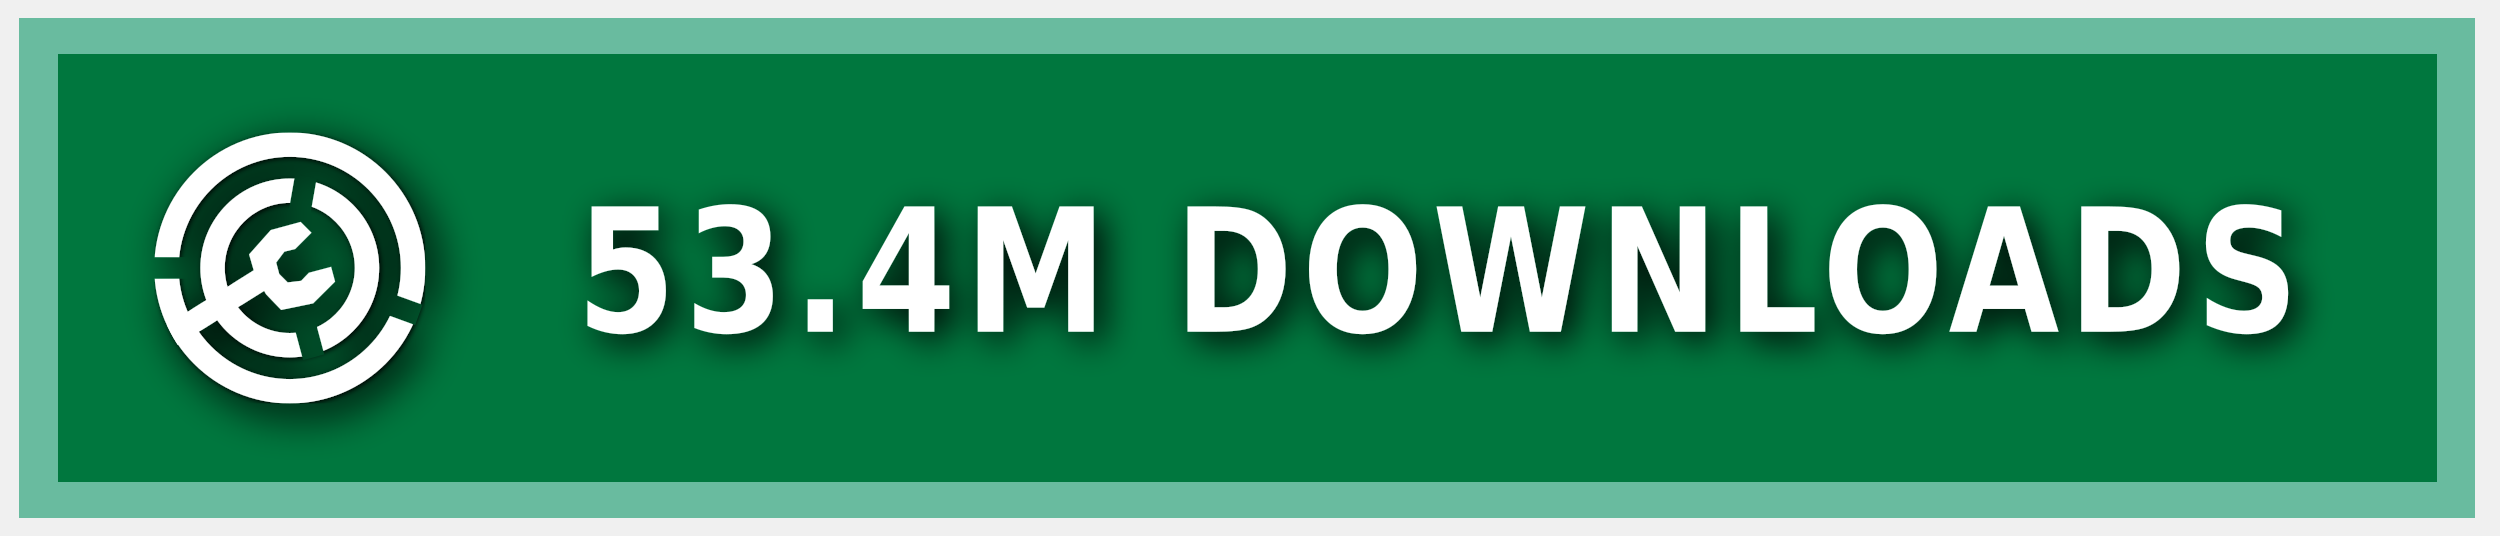
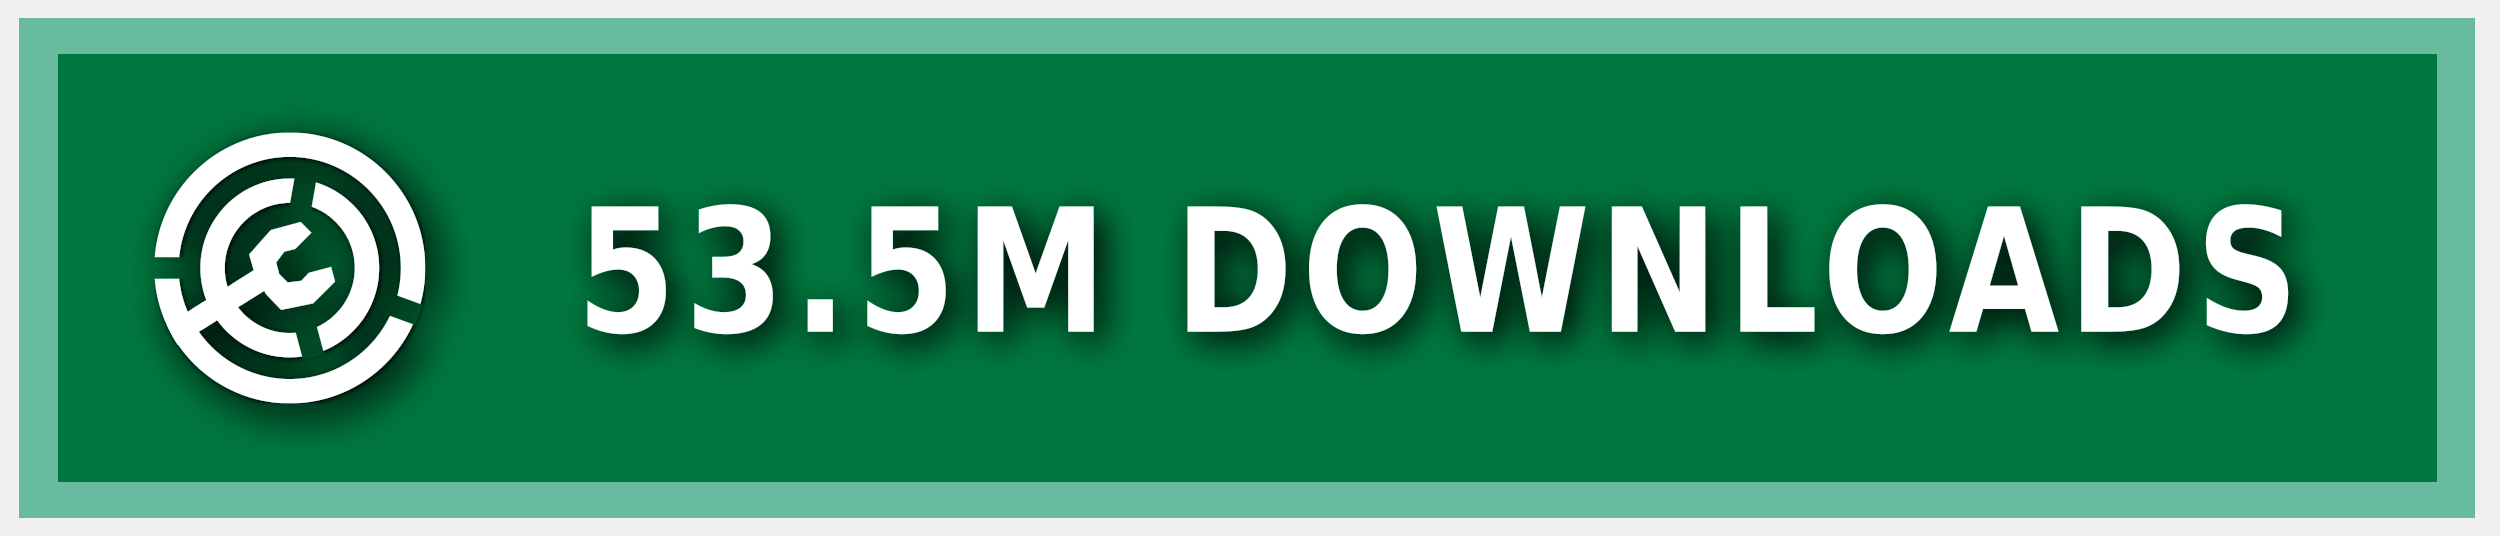
<svg xmlns="http://www.w3.org/2000/svg" xmlns:ns1="https://boxy-svg.com" width="140" height="30" role="img" aria-label="MODRINTH">
  <style> g:not(.noshadow) { filter: drop-shadow(0.5px 0.5px 1.0px black); } </style>
  <defs>
    <ns1:guide x="121.656" y="10.118" angle="90" />
    <ns1:guide x="127.198" y="17.628" angle="90" />
    <ns1:guide x="8.199" y="-3.08" angle="0" />
    <ns1:guide x="20.449" y="-4.101" angle="0" />
    <ns1:guide x="121.656" y="10.118" angle="90" />
    <ns1:guide x="127.198" y="17.628" angle="90" />
    <ns1:guide x="8.199" y="-3.08" angle="0" />
    <ns1:guide x="20.449" y="-4.101" angle="0" />
  </defs>
  <g class="noshadow" shape-rendering="crispEdges" style="" transform="matrix(1.074564, 0, 0, 1, 0, 0)">
    <rect x="1" y="1" width="128" height="28" style="fill: #00954E;" />
    <rect x="1" y="1" width="128" height="28" style="fill: rgba(0, 0, 0, 0.2);" />
    <rect x="2" y="2" width="126" height="26" style="fill: none; stroke-width:2px; stroke: rgba(211, 255, 255, 0.5);" />
  </g>
  <g fill-rule="evenodd" stroke-linejoin="round" stroke-miterlimit="1.5" clip-rule="evenodd" transform="matrix(1.2, 0, 0, 1.2, -1.2, -1.5)">
    <path fill="none" d="M 8.199 7.432 L 20.846 7.432 L 20.846 20.079 L 8.199 20.079 L 8.199 7.432 Z" style="" />
    <g clip-path="url(#a)" transform="matrix(0.126469, 0, 0, 0.126469, 8.198999, 7.431019)" style="">
      <path fill="#ffffff" d="M50 17c18.207 0 32.988 14.787 32.988 33S68.207 83 50 83 17.012 68.213 17.012 50 31.793 17 50 17Zm0 9c13.24 0 23.988 10.755 23.988 24S63.24 74 50 74 26.012 63.245 26.012 50 36.76 26 50 26Z" />
    </g>
    <g clip-path="url(#b)" transform="matrix(0.126469, 0, 0, 0.126469, 8.198999, 7.431019)" style="">
      <path fill="#ffffff" d="M50 0c27.596 0 50 22.404 50 50s-22.404 50-50 50S0 77.596 0 50 22.404 0 50 0Zm0 9c22.629 0 41 18.371 41 41S72.629 91 50 91 9 72.629 9 50 27.371 9 50 9Z" />
    </g>
    <g class="noshadow" clip-path="url(#c)" transform="matrix(0.112383, 0, 0, 0.122032, 8.268063, 7.737635)" style="">
      <path fill="none" stroke="#ffffff" stroke-width="9" d="M 50 50 L 5.171 75.882" />
    </g>
    <path fill="#ffffff" d="M 12.909 14.103 L 12.625 13.123 L 13.637 11.985 L 15.028 11.605 L 15.534 12.111 L 14.775 12.87 L 14.269 12.996 L 13.89 13.502 L 14.032 14.038 L 14.425 14.429 L 15.053 14.354 L 15.415 13.979 L 16.452 13.701 L 16.637 14.392 L 15.613 15.407 L 14.121 15.714 L 13.415 14.979 L 12.909 14.103 Z" style="" />
    <clipPath id="clip-1">
      <path d="M50 0c27.596 0 50 22.404 50 50s-22.404 50-50 50S0 77.596 0 50 22.404 0 50 0Zm0 39.549c5.768 0 10.451 4.683 10.451 10.451 0 5.768-4.683 10.451-10.451 10.451-5.768 0-10.451-4.683-10.451-10.451 0-5.768 4.683-10.451 10.451-10.451Z" />
    </clipPath>
    <g class="noshadow" clip-path="url(#clip-1)" transform="matrix(0.064459, 0.010209, -0.018807, 0.118741, -9.215255, -61.72825)" style="transform-origin: 27.985px 74.177px;">
      <path fill="none" stroke="#ffffff" stroke-width="9" d="M 49.29 67.75 L 6.679 80.603" style="" />
    </g>
  </g>
  <g>
    <clipPath id="a">
      <path fill-rule="evenodd" stroke-linejoin="round" stroke-miterlimit="1.5" clip-rule="evenodd" d="M100 0H0v100h100V0ZM46.002 49.295l.076 1.757 8.83 32.963 7.843-2.102-8.596-32.094 5.804-32.932-7.997-1.41-5.96 33.818Z" />
    </clipPath>
    <clipPath id="b">
      <path d="M0 0v46h50l1.368.241L99 63.578l-2.736 7.517L49.295 54H0v46h100V0H0Z" />
    </clipPath>
    <clipPath id="c">
      <path d="M50 0c27.596 0 50 22.404 50 50s-22.404 50-50 50S0 77.596 0 50 22.404 0 50 0Zm0 39.549c5.768 0 10.451 4.683 10.451 10.451 0 5.768-4.683 10.451-10.451 10.451-5.768 0-10.451-4.683-10.451-10.451 0-5.768 4.683-10.451 10.451-10.451Z" />
    </clipPath>
  </g>
  <g fill="#fff" text-anchor="middle" font-family="Verdana,Geneva,DejaVu Sans,sans-serif" text-rendering="geometricPrecision" font-size="100" transform="matrix(1, 0, 0, 1, 13, 0)">
-     <text style="font-size: 80px; font-weight: 700; white-space: pre;" transform="matrix(0.1, 0, 0, 0.120296, 0, -3.678133)" x="675" y="185" letter-spacing="5">53.4M DOWNLOADS</text>
+     <text style="font-size: 80px; font-weight: 700; white-space: pre;" transform="matrix(0.1, 0, 0, 0.120296, 0, -3.678133)" x="675" y="185" letter-spacing="5">53.5M DOWNLOADS</text>
  </g>
</svg>
